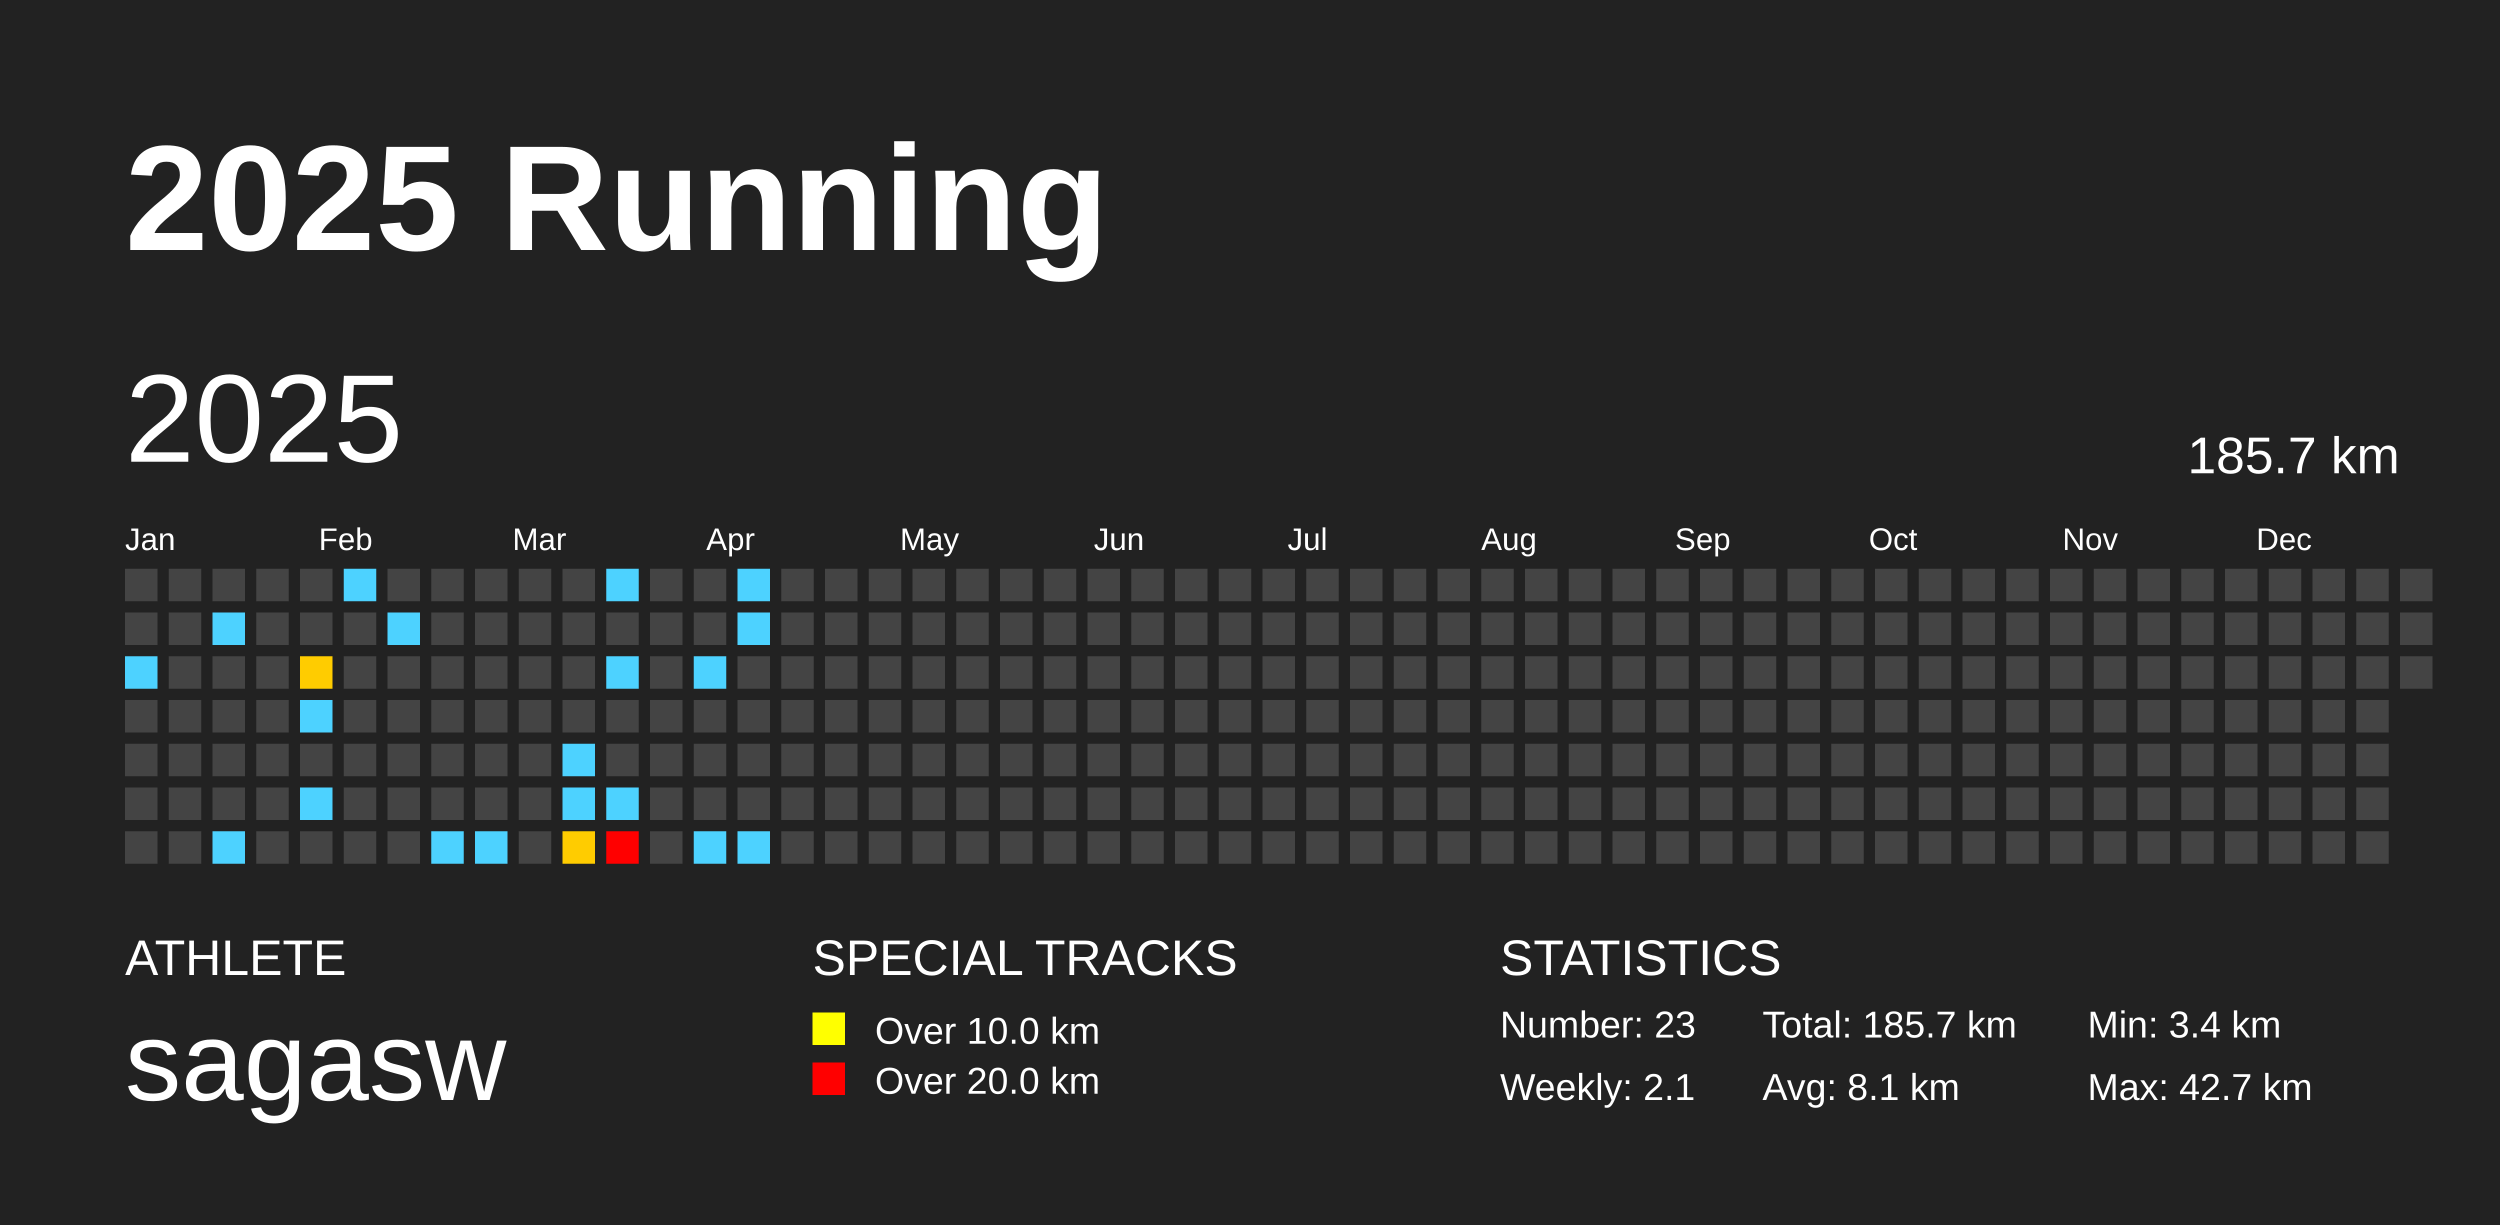
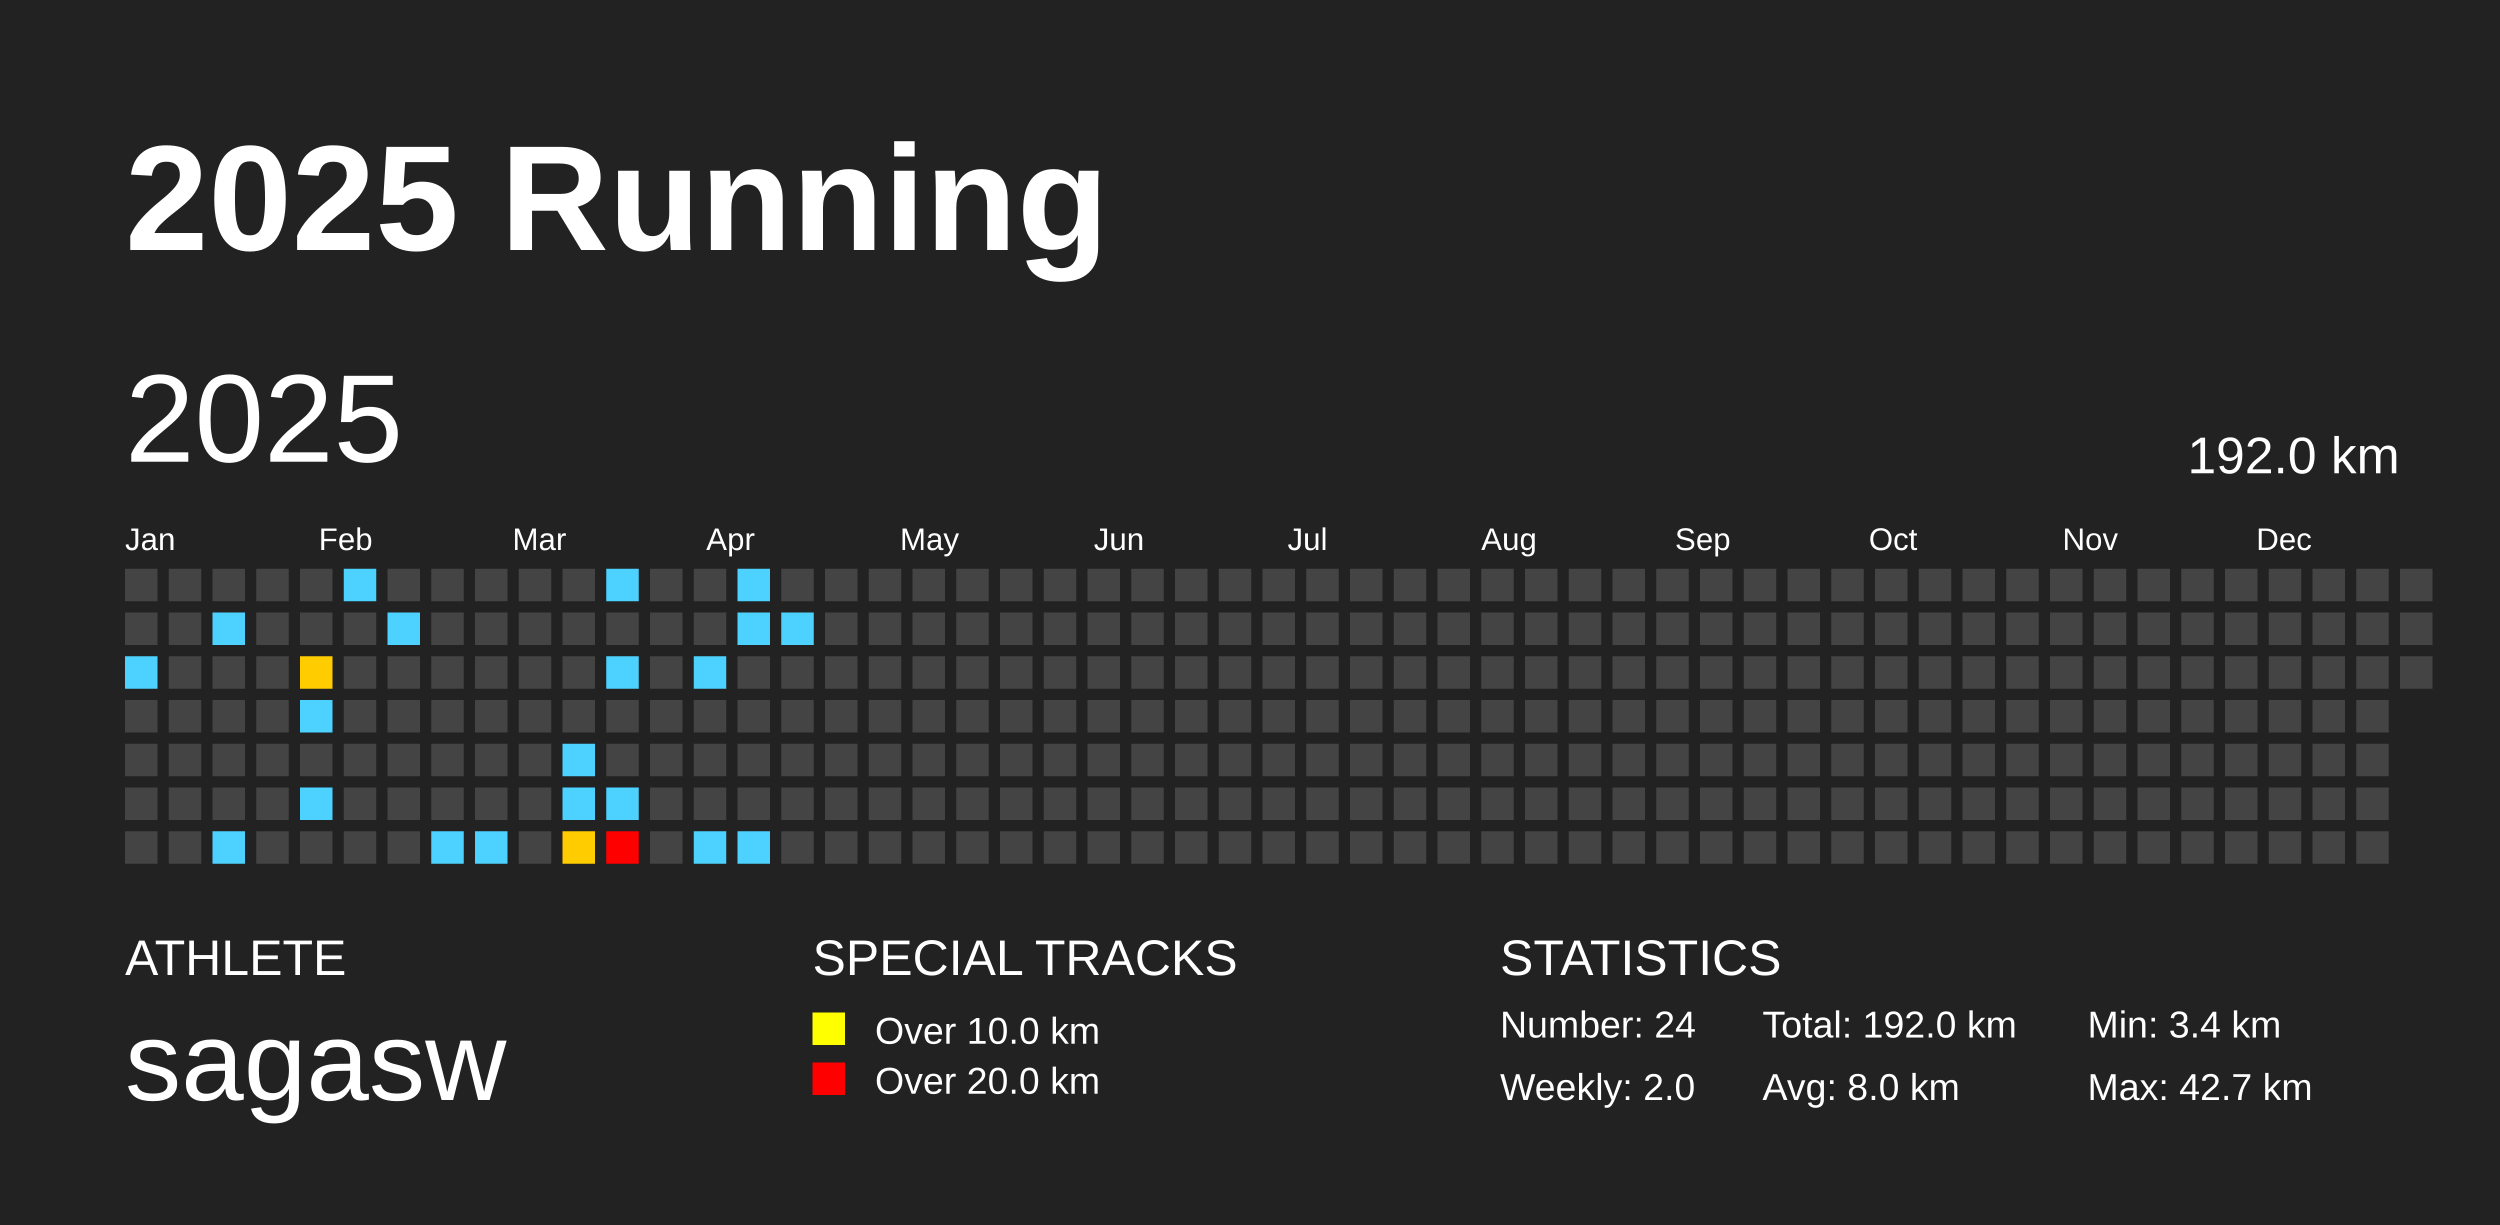
<svg xmlns="http://www.w3.org/2000/svg" baseProfile="full" height="98mm" version="1.1" viewBox="0,0,200,98" width="200mm">
  <defs />
  <rect fill="#222222" height="98" width="200" x="0" y="0" />
  <text fill="#FFFFFF" style="font-size:12px; font-family:Arial; font-weight:bold;" x="10" y="20">2025 Running</text>
  <text fill="#FFFFFF" style="font-size:4px; font-family:Arial" x="10" y="78">ATHLETE</text>
  <text fill="#FFFFFF" style="font-size:9px; font-family:Arial" x="10" y="88">sagasw</text>
  <text fill="#FFFFFF" style="font-size:4px; font-family:Arial" x="65" y="78">SPECIAL TRACKS</text>
  <rect fill="yellow" height="2.6" width="2.6" x="65" y="81" />
  <text fill="#FFFFFF" style="font-size:3px; font-family:Arial" x="70" y="83.5">Over 10.0 km</text>
  <rect fill="red" height="2.6" width="2.6" x="65" y="85" />
  <text fill="#FFFFFF" style="font-size:3px; font-family:Arial" x="70" y="87.5">Over 20.0 km</text>
  <text fill="#FFFFFF" style="font-size:4px; font-family:Arial" x="120" y="78">STATISTICS</text>
-   <text fill="#FFFFFF" style="font-size:3px; font-family:Arial" x="120" y="83">Number: 23</text>
-   <text fill="#FFFFFF" style="font-size:3px; font-family:Arial" x="120" y="88">Weekly: 2.1</text>
-   <text fill="#FFFFFF" style="font-size:3px; font-family:Arial" x="141" y="83">Total: 185.7 km</text>
-   <text fill="#FFFFFF" style="font-size:3px; font-family:Arial" x="141" y="88">Avg: 8.1 km</text>
+   <text fill="#FFFFFF" style="font-size:3px; font-family:Arial" x="120" y="83">Number: 24</text>
+   <text fill="#FFFFFF" style="font-size:3px; font-family:Arial" x="120" y="88">Weekly: 2.0</text>
+   <text fill="#FFFFFF" style="font-size:3px; font-family:Arial" x="141" y="83">Total: 192.0 km</text>
+   <text fill="#FFFFFF" style="font-size:3px; font-family:Arial" x="141" y="88">Avg: 8.0 km</text>
  <text fill="#FFFFFF" style="font-size:3px; font-family:Arial" x="167" y="83">Min: 3.4 km</text>
  <text fill="#FFFFFF" style="font-size:3px; font-family:Arial" x="167" y="88">Max: 42.7 km</text>
  <text dominant-baseline="hanging" fill="#FFFFFF" style="font-size:10.0px; font-family:Arial;" x="10" y="30">2025</text>
-   <text dominant-baseline="hanging" fill="#FFFFFF" style="font-size:4.125px; font-family:Arial;" x="175" y="35">185.7 km</text>
+   <text dominant-baseline="hanging" fill="#FFFFFF" style="font-size:4.125px; font-family:Arial;" x="175" y="35">192.0 km</text>
  <text fill="#FFFFFF" style="font-size:2.5px; font-family:Arial" x="10.0" y="44">Jan</text>
  <text fill="#FFFFFF" style="font-size:2.5px; font-family:Arial" x="25.5" y="44">Feb</text>
  <text fill="#FFFFFF" style="font-size:2.5px; font-family:Arial" x="41.0" y="44">Mar</text>
  <text fill="#FFFFFF" style="font-size:2.5px; font-family:Arial" x="56.5" y="44">Apr</text>
  <text fill="#FFFFFF" style="font-size:2.5px; font-family:Arial" x="72.0" y="44">May</text>
  <text fill="#FFFFFF" style="font-size:2.5px; font-family:Arial" x="87.5" y="44">Jun</text>
  <text fill="#FFFFFF" style="font-size:2.5px; font-family:Arial" x="103.0" y="44">Jul</text>
  <text fill="#FFFFFF" style="font-size:2.5px; font-family:Arial" x="118.5" y="44">Aug</text>
  <text fill="#FFFFFF" style="font-size:2.5px; font-family:Arial" x="134.0" y="44">Sep</text>
  <text fill="#FFFFFF" style="font-size:2.5px; font-family:Arial" x="149.5" y="44">Oct</text>
  <text fill="#FFFFFF" style="font-size:2.5px; font-family:Arial" x="165.0" y="44">Nov</text>
  <text fill="#FFFFFF" style="font-size:2.5px; font-family:Arial" x="180.5" y="44">Dec</text>
  <rect fill="#444444" height="2.6" width="2.6" x="10.0" y="45.5" />
  <rect fill="#444444" height="2.6" width="2.6" x="10.0" y="49.0" />
  <rect fill="#4dd2ff" height="2.6" width="2.6" x="10.0" y="52.5" />
  <rect fill="#444444" height="2.6" width="2.6" x="10.0" y="56.0" />
  <rect fill="#444444" height="2.6" width="2.6" x="10.0" y="59.5" />
  <rect fill="#444444" height="2.6" width="2.6" x="10.0" y="63.0" />
  <rect fill="#444444" height="2.6" width="2.6" x="10.0" y="66.5" />
  <rect fill="#444444" height="2.6" width="2.6" x="13.5" y="45.5" />
  <rect fill="#444444" height="2.6" width="2.6" x="13.5" y="49.0" />
  <rect fill="#444444" height="2.6" width="2.6" x="13.5" y="52.5" />
  <rect fill="#444444" height="2.6" width="2.6" x="13.5" y="56.0" />
  <rect fill="#444444" height="2.6" width="2.6" x="13.5" y="59.5" />
  <rect fill="#444444" height="2.6" width="2.6" x="13.5" y="63.0" />
  <rect fill="#444444" height="2.6" width="2.6" x="13.5" y="66.5" />
  <rect fill="#444444" height="2.6" width="2.6" x="17.0" y="45.5" />
  <rect fill="#4dd2ff" height="2.6" width="2.6" x="17.0" y="49.0" />
  <rect fill="#444444" height="2.6" width="2.6" x="17.0" y="52.5" />
  <rect fill="#444444" height="2.6" width="2.6" x="17.0" y="56.0" />
  <rect fill="#444444" height="2.6" width="2.6" x="17.0" y="59.5" />
  <rect fill="#444444" height="2.6" width="2.6" x="17.0" y="63.0" />
  <rect fill="#4dd2ff" height="2.6" width="2.6" x="17.0" y="66.5" />
  <rect fill="#444444" height="2.6" width="2.6" x="20.5" y="45.5" />
  <rect fill="#444444" height="2.6" width="2.6" x="20.5" y="49.0" />
  <rect fill="#444444" height="2.6" width="2.6" x="20.5" y="52.5" />
  <rect fill="#444444" height="2.6" width="2.6" x="20.5" y="56.0" />
  <rect fill="#444444" height="2.6" width="2.6" x="20.5" y="59.5" />
  <rect fill="#444444" height="2.6" width="2.6" x="20.5" y="63.0" />
  <rect fill="#444444" height="2.6" width="2.6" x="20.5" y="66.5" />
  <rect fill="#444444" height="2.6" width="2.6" x="24.0" y="45.5" />
  <rect fill="#444444" height="2.6" width="2.6" x="24.0" y="49.0" />
  <rect fill="#ffcc00" height="2.6" width="2.6" x="24.0" y="52.5" />
  <rect fill="#4dd2ff" height="2.6" width="2.6" x="24.0" y="56.0" />
  <rect fill="#444444" height="2.6" width="2.6" x="24.0" y="59.5" />
  <rect fill="#4dd2ff" height="2.6" width="2.6" x="24.0" y="63.0" />
  <rect fill="#444444" height="2.6" width="2.6" x="24.0" y="66.5" />
  <rect fill="#4dd2ff" height="2.6" width="2.6" x="27.5" y="45.5" />
  <rect fill="#444444" height="2.6" width="2.6" x="27.5" y="49.0" />
  <rect fill="#444444" height="2.6" width="2.6" x="27.5" y="52.5" />
  <rect fill="#444444" height="2.6" width="2.6" x="27.5" y="56.0" />
  <rect fill="#444444" height="2.6" width="2.6" x="27.5" y="59.5" />
  <rect fill="#444444" height="2.6" width="2.6" x="27.5" y="63.0" />
  <rect fill="#444444" height="2.6" width="2.6" x="27.5" y="66.5" />
  <rect fill="#444444" height="2.6" width="2.6" x="31.0" y="45.5" />
  <rect fill="#4dd2ff" height="2.6" width="2.6" x="31.0" y="49.0" />
  <rect fill="#444444" height="2.6" width="2.6" x="31.0" y="52.5" />
  <rect fill="#444444" height="2.6" width="2.6" x="31.0" y="56.0" />
  <rect fill="#444444" height="2.6" width="2.6" x="31.0" y="59.5" />
  <rect fill="#444444" height="2.6" width="2.6" x="31.0" y="63.0" />
  <rect fill="#444444" height="2.6" width="2.6" x="31.0" y="66.5" />
  <rect fill="#444444" height="2.6" width="2.6" x="34.5" y="45.5" />
  <rect fill="#444444" height="2.6" width="2.6" x="34.5" y="49.0" />
  <rect fill="#444444" height="2.6" width="2.6" x="34.5" y="52.5" />
  <rect fill="#444444" height="2.6" width="2.6" x="34.5" y="56.0" />
  <rect fill="#444444" height="2.6" width="2.6" x="34.5" y="59.5" />
  <rect fill="#444444" height="2.6" width="2.6" x="34.5" y="63.0" />
  <rect fill="#4dd2ff" height="2.6" width="2.6" x="34.5" y="66.5" />
  <rect fill="#444444" height="2.6" width="2.6" x="38.0" y="45.5" />
  <rect fill="#444444" height="2.6" width="2.6" x="38.0" y="49.0" />
  <rect fill="#444444" height="2.6" width="2.6" x="38.0" y="52.5" />
  <rect fill="#444444" height="2.6" width="2.6" x="38.0" y="56.0" />
  <rect fill="#444444" height="2.6" width="2.6" x="38.0" y="59.5" />
  <rect fill="#444444" height="2.6" width="2.6" x="38.0" y="63.0" />
  <rect fill="#4dd2ff" height="2.6" width="2.6" x="38.0" y="66.5" />
  <rect fill="#444444" height="2.6" width="2.6" x="41.5" y="45.5" />
  <rect fill="#444444" height="2.6" width="2.6" x="41.5" y="49.0" />
  <rect fill="#444444" height="2.6" width="2.6" x="41.5" y="52.5" />
  <rect fill="#444444" height="2.6" width="2.6" x="41.5" y="56.0" />
  <rect fill="#444444" height="2.6" width="2.6" x="41.5" y="59.5" />
  <rect fill="#444444" height="2.6" width="2.6" x="41.5" y="63.0" />
  <rect fill="#444444" height="2.6" width="2.6" x="41.5" y="66.5" />
  <rect fill="#444444" height="2.6" width="2.6" x="45.0" y="45.5" />
  <rect fill="#444444" height="2.6" width="2.6" x="45.0" y="49.0" />
  <rect fill="#444444" height="2.6" width="2.6" x="45.0" y="52.5" />
  <rect fill="#444444" height="2.6" width="2.6" x="45.0" y="56.0" />
  <rect fill="#4dd2ff" height="2.6" width="2.6" x="45.0" y="59.5" />
  <rect fill="#4dd2ff" height="2.6" width="2.6" x="45.0" y="63.0" />
  <rect fill="#ffcc00" height="2.6" width="2.6" x="45.0" y="66.5" />
  <rect fill="#4dd2ff" height="2.6" width="2.6" x="48.5" y="45.5" />
  <rect fill="#444444" height="2.6" width="2.6" x="48.5" y="49.0" />
  <rect fill="#4dd2ff" height="2.6" width="2.6" x="48.5" y="52.5" />
  <rect fill="#444444" height="2.6" width="2.6" x="48.5" y="56.0" />
  <rect fill="#444444" height="2.6" width="2.6" x="48.5" y="59.5" />
  <rect fill="#4dd2ff" height="2.6" width="2.6" x="48.5" y="63.0" />
  <rect fill="red" height="2.6" width="2.6" x="48.5" y="66.5" />
  <rect fill="#444444" height="2.6" width="2.6" x="52.0" y="45.5" />
  <rect fill="#444444" height="2.6" width="2.6" x="52.0" y="49.0" />
  <rect fill="#444444" height="2.6" width="2.6" x="52.0" y="52.5" />
  <rect fill="#444444" height="2.6" width="2.6" x="52.0" y="56.0" />
  <rect fill="#444444" height="2.6" width="2.6" x="52.0" y="59.5" />
  <rect fill="#444444" height="2.6" width="2.6" x="52.0" y="63.0" />
  <rect fill="#444444" height="2.6" width="2.6" x="52.0" y="66.5" />
  <rect fill="#444444" height="2.6" width="2.6" x="55.5" y="45.5" />
  <rect fill="#444444" height="2.6" width="2.6" x="55.5" y="49.0" />
  <rect fill="#4dd2ff" height="2.6" width="2.6" x="55.5" y="52.5" />
  <rect fill="#444444" height="2.6" width="2.6" x="55.5" y="56.0" />
  <rect fill="#444444" height="2.6" width="2.6" x="55.5" y="59.5" />
  <rect fill="#444444" height="2.6" width="2.6" x="55.5" y="63.0" />
  <rect fill="#4dd2ff" height="2.6" width="2.6" x="55.5" y="66.5" />
  <rect fill="#4dd2ff" height="2.6" width="2.6" x="59.0" y="45.5" />
  <rect fill="#4dd2ff" height="2.6" width="2.6" x="59.0" y="49.0" />
  <rect fill="#444444" height="2.6" width="2.6" x="59.0" y="52.5" />
  <rect fill="#444444" height="2.6" width="2.6" x="59.0" y="56.0" />
  <rect fill="#444444" height="2.6" width="2.6" x="59.0" y="59.5" />
  <rect fill="#444444" height="2.6" width="2.6" x="59.0" y="63.0" />
  <rect fill="#4dd2ff" height="2.6" width="2.6" x="59.0" y="66.5" />
  <rect fill="#444444" height="2.6" width="2.6" x="62.5" y="45.5" />
-   <rect fill="#444444" height="2.6" width="2.6" x="62.5" y="49.0" />
+   <rect fill="#4dd2ff" height="2.6" width="2.6" x="62.5" y="49.0" />
  <rect fill="#444444" height="2.6" width="2.6" x="62.5" y="52.5" />
  <rect fill="#444444" height="2.6" width="2.6" x="62.5" y="56.0" />
  <rect fill="#444444" height="2.6" width="2.6" x="62.5" y="59.5" />
  <rect fill="#444444" height="2.6" width="2.6" x="62.5" y="63.0" />
  <rect fill="#444444" height="2.6" width="2.6" x="62.5" y="66.5" />
  <rect fill="#444444" height="2.6" width="2.6" x="66.0" y="45.5" />
  <rect fill="#444444" height="2.6" width="2.6" x="66.0" y="49.0" />
  <rect fill="#444444" height="2.6" width="2.6" x="66.0" y="52.5" />
  <rect fill="#444444" height="2.6" width="2.6" x="66.0" y="56.0" />
  <rect fill="#444444" height="2.6" width="2.6" x="66.0" y="59.5" />
  <rect fill="#444444" height="2.6" width="2.6" x="66.0" y="63.0" />
  <rect fill="#444444" height="2.6" width="2.6" x="66.0" y="66.5" />
  <rect fill="#444444" height="2.6" width="2.6" x="69.5" y="45.5" />
  <rect fill="#444444" height="2.6" width="2.6" x="69.5" y="49.0" />
  <rect fill="#444444" height="2.6" width="2.6" x="69.5" y="52.5" />
  <rect fill="#444444" height="2.6" width="2.6" x="69.5" y="56.0" />
  <rect fill="#444444" height="2.6" width="2.6" x="69.5" y="59.5" />
  <rect fill="#444444" height="2.6" width="2.6" x="69.5" y="63.0" />
  <rect fill="#444444" height="2.6" width="2.6" x="69.5" y="66.5" />
  <rect fill="#444444" height="2.6" width="2.6" x="73.0" y="45.5" />
  <rect fill="#444444" height="2.6" width="2.6" x="73.0" y="49.0" />
  <rect fill="#444444" height="2.6" width="2.6" x="73.0" y="52.5" />
  <rect fill="#444444" height="2.6" width="2.6" x="73.0" y="56.0" />
  <rect fill="#444444" height="2.6" width="2.6" x="73.0" y="59.5" />
  <rect fill="#444444" height="2.6" width="2.6" x="73.0" y="63.0" />
  <rect fill="#444444" height="2.6" width="2.6" x="73.0" y="66.5" />
  <rect fill="#444444" height="2.6" width="2.6" x="76.5" y="45.5" />
  <rect fill="#444444" height="2.6" width="2.6" x="76.5" y="49.0" />
  <rect fill="#444444" height="2.6" width="2.6" x="76.5" y="52.5" />
  <rect fill="#444444" height="2.6" width="2.6" x="76.5" y="56.0" />
  <rect fill="#444444" height="2.6" width="2.6" x="76.5" y="59.5" />
  <rect fill="#444444" height="2.6" width="2.6" x="76.5" y="63.0" />
  <rect fill="#444444" height="2.6" width="2.6" x="76.5" y="66.5" />
  <rect fill="#444444" height="2.6" width="2.6" x="80.0" y="45.5" />
  <rect fill="#444444" height="2.6" width="2.6" x="80.0" y="49.0" />
  <rect fill="#444444" height="2.6" width="2.6" x="80.0" y="52.5" />
  <rect fill="#444444" height="2.6" width="2.6" x="80.0" y="56.0" />
  <rect fill="#444444" height="2.6" width="2.6" x="80.0" y="59.5" />
  <rect fill="#444444" height="2.6" width="2.6" x="80.0" y="63.0" />
  <rect fill="#444444" height="2.6" width="2.6" x="80.0" y="66.5" />
  <rect fill="#444444" height="2.6" width="2.6" x="83.5" y="45.5" />
  <rect fill="#444444" height="2.6" width="2.6" x="83.5" y="49.0" />
  <rect fill="#444444" height="2.6" width="2.6" x="83.5" y="52.5" />
  <rect fill="#444444" height="2.6" width="2.6" x="83.5" y="56.0" />
  <rect fill="#444444" height="2.6" width="2.6" x="83.5" y="59.5" />
  <rect fill="#444444" height="2.6" width="2.6" x="83.5" y="63.0" />
  <rect fill="#444444" height="2.6" width="2.6" x="83.5" y="66.5" />
  <rect fill="#444444" height="2.6" width="2.6" x="87.0" y="45.5" />
  <rect fill="#444444" height="2.6" width="2.6" x="87.0" y="49.0" />
  <rect fill="#444444" height="2.6" width="2.6" x="87.0" y="52.5" />
  <rect fill="#444444" height="2.6" width="2.6" x="87.0" y="56.0" />
  <rect fill="#444444" height="2.6" width="2.6" x="87.0" y="59.5" />
  <rect fill="#444444" height="2.6" width="2.6" x="87.0" y="63.0" />
  <rect fill="#444444" height="2.6" width="2.6" x="87.0" y="66.5" />
  <rect fill="#444444" height="2.6" width="2.6" x="90.5" y="45.5" />
  <rect fill="#444444" height="2.6" width="2.6" x="90.5" y="49.0" />
  <rect fill="#444444" height="2.6" width="2.6" x="90.5" y="52.5" />
  <rect fill="#444444" height="2.6" width="2.6" x="90.5" y="56.0" />
  <rect fill="#444444" height="2.6" width="2.6" x="90.5" y="59.5" />
  <rect fill="#444444" height="2.6" width="2.6" x="90.5" y="63.0" />
  <rect fill="#444444" height="2.6" width="2.6" x="90.5" y="66.5" />
  <rect fill="#444444" height="2.6" width="2.6" x="94.0" y="45.5" />
  <rect fill="#444444" height="2.6" width="2.6" x="94.0" y="49.0" />
  <rect fill="#444444" height="2.6" width="2.6" x="94.0" y="52.5" />
  <rect fill="#444444" height="2.6" width="2.6" x="94.0" y="56.0" />
  <rect fill="#444444" height="2.6" width="2.6" x="94.0" y="59.5" />
  <rect fill="#444444" height="2.6" width="2.6" x="94.0" y="63.0" />
  <rect fill="#444444" height="2.6" width="2.6" x="94.0" y="66.5" />
  <rect fill="#444444" height="2.6" width="2.6" x="97.5" y="45.5" />
  <rect fill="#444444" height="2.6" width="2.6" x="97.5" y="49.0" />
  <rect fill="#444444" height="2.6" width="2.6" x="97.5" y="52.5" />
  <rect fill="#444444" height="2.6" width="2.6" x="97.5" y="56.0" />
  <rect fill="#444444" height="2.6" width="2.6" x="97.5" y="59.5" />
  <rect fill="#444444" height="2.6" width="2.6" x="97.5" y="63.0" />
  <rect fill="#444444" height="2.6" width="2.6" x="97.5" y="66.5" />
  <rect fill="#444444" height="2.6" width="2.6" x="101.0" y="45.5" />
  <rect fill="#444444" height="2.6" width="2.6" x="101.0" y="49.0" />
  <rect fill="#444444" height="2.6" width="2.6" x="101.0" y="52.5" />
  <rect fill="#444444" height="2.6" width="2.6" x="101.0" y="56.0" />
  <rect fill="#444444" height="2.6" width="2.6" x="101.0" y="59.5" />
  <rect fill="#444444" height="2.6" width="2.6" x="101.0" y="63.0" />
  <rect fill="#444444" height="2.6" width="2.6" x="101.0" y="66.5" />
  <rect fill="#444444" height="2.6" width="2.6" x="104.5" y="45.5" />
  <rect fill="#444444" height="2.6" width="2.6" x="104.5" y="49.0" />
  <rect fill="#444444" height="2.6" width="2.6" x="104.5" y="52.5" />
  <rect fill="#444444" height="2.6" width="2.6" x="104.5" y="56.0" />
  <rect fill="#444444" height="2.6" width="2.6" x="104.5" y="59.5" />
  <rect fill="#444444" height="2.6" width="2.6" x="104.5" y="63.0" />
  <rect fill="#444444" height="2.6" width="2.6" x="104.5" y="66.5" />
  <rect fill="#444444" height="2.6" width="2.6" x="108.0" y="45.5" />
  <rect fill="#444444" height="2.6" width="2.6" x="108.0" y="49.0" />
  <rect fill="#444444" height="2.6" width="2.6" x="108.0" y="52.5" />
  <rect fill="#444444" height="2.6" width="2.6" x="108.0" y="56.0" />
  <rect fill="#444444" height="2.6" width="2.6" x="108.0" y="59.5" />
  <rect fill="#444444" height="2.6" width="2.6" x="108.0" y="63.0" />
  <rect fill="#444444" height="2.6" width="2.6" x="108.0" y="66.5" />
  <rect fill="#444444" height="2.6" width="2.6" x="111.5" y="45.5" />
  <rect fill="#444444" height="2.6" width="2.6" x="111.5" y="49.0" />
  <rect fill="#444444" height="2.6" width="2.6" x="111.5" y="52.5" />
  <rect fill="#444444" height="2.6" width="2.6" x="111.5" y="56.0" />
  <rect fill="#444444" height="2.6" width="2.6" x="111.5" y="59.5" />
  <rect fill="#444444" height="2.6" width="2.6" x="111.5" y="63.0" />
  <rect fill="#444444" height="2.6" width="2.6" x="111.5" y="66.5" />
  <rect fill="#444444" height="2.6" width="2.6" x="115.0" y="45.5" />
  <rect fill="#444444" height="2.6" width="2.6" x="115.0" y="49.0" />
  <rect fill="#444444" height="2.6" width="2.6" x="115.0" y="52.5" />
  <rect fill="#444444" height="2.6" width="2.6" x="115.0" y="56.0" />
  <rect fill="#444444" height="2.6" width="2.6" x="115.0" y="59.5" />
  <rect fill="#444444" height="2.6" width="2.6" x="115.0" y="63.0" />
  <rect fill="#444444" height="2.6" width="2.6" x="115.0" y="66.5" />
  <rect fill="#444444" height="2.6" width="2.6" x="118.5" y="45.5" />
  <rect fill="#444444" height="2.6" width="2.6" x="118.5" y="49.0" />
  <rect fill="#444444" height="2.6" width="2.6" x="118.5" y="52.5" />
  <rect fill="#444444" height="2.6" width="2.6" x="118.5" y="56.0" />
  <rect fill="#444444" height="2.6" width="2.6" x="118.5" y="59.5" />
  <rect fill="#444444" height="2.6" width="2.6" x="118.5" y="63.0" />
  <rect fill="#444444" height="2.6" width="2.6" x="118.5" y="66.5" />
  <rect fill="#444444" height="2.6" width="2.6" x="122.0" y="45.5" />
  <rect fill="#444444" height="2.6" width="2.6" x="122.0" y="49.0" />
  <rect fill="#444444" height="2.6" width="2.6" x="122.0" y="52.5" />
  <rect fill="#444444" height="2.6" width="2.6" x="122.0" y="56.0" />
  <rect fill="#444444" height="2.6" width="2.6" x="122.0" y="59.5" />
  <rect fill="#444444" height="2.6" width="2.6" x="122.0" y="63.0" />
  <rect fill="#444444" height="2.6" width="2.6" x="122.0" y="66.5" />
  <rect fill="#444444" height="2.6" width="2.6" x="125.5" y="45.5" />
  <rect fill="#444444" height="2.6" width="2.6" x="125.5" y="49.0" />
  <rect fill="#444444" height="2.6" width="2.6" x="125.5" y="52.5" />
  <rect fill="#444444" height="2.6" width="2.6" x="125.5" y="56.0" />
  <rect fill="#444444" height="2.6" width="2.6" x="125.5" y="59.5" />
  <rect fill="#444444" height="2.6" width="2.6" x="125.5" y="63.0" />
  <rect fill="#444444" height="2.6" width="2.6" x="125.5" y="66.5" />
  <rect fill="#444444" height="2.6" width="2.6" x="129.0" y="45.5" />
  <rect fill="#444444" height="2.6" width="2.6" x="129.0" y="49.0" />
  <rect fill="#444444" height="2.6" width="2.6" x="129.0" y="52.5" />
  <rect fill="#444444" height="2.6" width="2.6" x="129.0" y="56.0" />
  <rect fill="#444444" height="2.6" width="2.6" x="129.0" y="59.5" />
  <rect fill="#444444" height="2.6" width="2.6" x="129.0" y="63.0" />
  <rect fill="#444444" height="2.6" width="2.6" x="129.0" y="66.5" />
  <rect fill="#444444" height="2.6" width="2.6" x="132.5" y="45.5" />
  <rect fill="#444444" height="2.6" width="2.6" x="132.5" y="49.0" />
  <rect fill="#444444" height="2.6" width="2.6" x="132.5" y="52.5" />
  <rect fill="#444444" height="2.6" width="2.6" x="132.5" y="56.0" />
  <rect fill="#444444" height="2.6" width="2.6" x="132.5" y="59.5" />
  <rect fill="#444444" height="2.6" width="2.6" x="132.5" y="63.0" />
  <rect fill="#444444" height="2.6" width="2.6" x="132.5" y="66.5" />
  <rect fill="#444444" height="2.6" width="2.6" x="136.0" y="45.5" />
  <rect fill="#444444" height="2.6" width="2.6" x="136.0" y="49.0" />
  <rect fill="#444444" height="2.6" width="2.6" x="136.0" y="52.5" />
  <rect fill="#444444" height="2.6" width="2.6" x="136.0" y="56.0" />
  <rect fill="#444444" height="2.6" width="2.6" x="136.0" y="59.5" />
  <rect fill="#444444" height="2.6" width="2.6" x="136.0" y="63.0" />
  <rect fill="#444444" height="2.6" width="2.6" x="136.0" y="66.5" />
  <rect fill="#444444" height="2.6" width="2.6" x="139.5" y="45.5" />
  <rect fill="#444444" height="2.6" width="2.6" x="139.5" y="49.0" />
  <rect fill="#444444" height="2.6" width="2.6" x="139.5" y="52.5" />
  <rect fill="#444444" height="2.6" width="2.6" x="139.5" y="56.0" />
  <rect fill="#444444" height="2.6" width="2.6" x="139.5" y="59.5" />
  <rect fill="#444444" height="2.6" width="2.6" x="139.5" y="63.0" />
  <rect fill="#444444" height="2.6" width="2.6" x="139.5" y="66.5" />
  <rect fill="#444444" height="2.6" width="2.6" x="143.0" y="45.5" />
  <rect fill="#444444" height="2.6" width="2.6" x="143.0" y="49.0" />
  <rect fill="#444444" height="2.6" width="2.6" x="143.0" y="52.5" />
  <rect fill="#444444" height="2.6" width="2.6" x="143.0" y="56.0" />
  <rect fill="#444444" height="2.6" width="2.6" x="143.0" y="59.5" />
  <rect fill="#444444" height="2.6" width="2.6" x="143.0" y="63.0" />
  <rect fill="#444444" height="2.6" width="2.6" x="143.0" y="66.5" />
  <rect fill="#444444" height="2.6" width="2.6" x="146.5" y="45.5" />
  <rect fill="#444444" height="2.6" width="2.6" x="146.5" y="49.0" />
  <rect fill="#444444" height="2.6" width="2.6" x="146.5" y="52.5" />
  <rect fill="#444444" height="2.6" width="2.6" x="146.5" y="56.0" />
  <rect fill="#444444" height="2.6" width="2.6" x="146.5" y="59.5" />
  <rect fill="#444444" height="2.6" width="2.6" x="146.5" y="63.0" />
  <rect fill="#444444" height="2.6" width="2.6" x="146.5" y="66.5" />
  <rect fill="#444444" height="2.6" width="2.6" x="150.0" y="45.5" />
  <rect fill="#444444" height="2.6" width="2.6" x="150.0" y="49.0" />
  <rect fill="#444444" height="2.6" width="2.6" x="150.0" y="52.5" />
  <rect fill="#444444" height="2.6" width="2.6" x="150.0" y="56.0" />
  <rect fill="#444444" height="2.6" width="2.6" x="150.0" y="59.5" />
  <rect fill="#444444" height="2.6" width="2.6" x="150.0" y="63.0" />
  <rect fill="#444444" height="2.6" width="2.6" x="150.0" y="66.5" />
  <rect fill="#444444" height="2.6" width="2.6" x="153.5" y="45.5" />
  <rect fill="#444444" height="2.6" width="2.6" x="153.5" y="49.0" />
  <rect fill="#444444" height="2.6" width="2.6" x="153.5" y="52.5" />
  <rect fill="#444444" height="2.6" width="2.6" x="153.5" y="56.0" />
  <rect fill="#444444" height="2.6" width="2.6" x="153.5" y="59.5" />
  <rect fill="#444444" height="2.6" width="2.6" x="153.5" y="63.0" />
  <rect fill="#444444" height="2.6" width="2.6" x="153.5" y="66.5" />
  <rect fill="#444444" height="2.6" width="2.6" x="157.0" y="45.5" />
  <rect fill="#444444" height="2.6" width="2.6" x="157.0" y="49.0" />
  <rect fill="#444444" height="2.6" width="2.6" x="157.0" y="52.5" />
  <rect fill="#444444" height="2.6" width="2.6" x="157.0" y="56.0" />
  <rect fill="#444444" height="2.6" width="2.6" x="157.0" y="59.5" />
  <rect fill="#444444" height="2.6" width="2.6" x="157.0" y="63.0" />
  <rect fill="#444444" height="2.6" width="2.6" x="157.0" y="66.5" />
  <rect fill="#444444" height="2.6" width="2.6" x="160.5" y="45.5" />
  <rect fill="#444444" height="2.6" width="2.6" x="160.5" y="49.0" />
  <rect fill="#444444" height="2.6" width="2.6" x="160.5" y="52.5" />
  <rect fill="#444444" height="2.6" width="2.6" x="160.5" y="56.0" />
  <rect fill="#444444" height="2.6" width="2.6" x="160.5" y="59.5" />
  <rect fill="#444444" height="2.6" width="2.6" x="160.5" y="63.0" />
  <rect fill="#444444" height="2.6" width="2.6" x="160.5" y="66.5" />
  <rect fill="#444444" height="2.6" width="2.6" x="164.0" y="45.5" />
  <rect fill="#444444" height="2.6" width="2.6" x="164.0" y="49.0" />
  <rect fill="#444444" height="2.6" width="2.6" x="164.0" y="52.5" />
  <rect fill="#444444" height="2.6" width="2.6" x="164.0" y="56.0" />
  <rect fill="#444444" height="2.6" width="2.6" x="164.0" y="59.5" />
  <rect fill="#444444" height="2.6" width="2.6" x="164.0" y="63.0" />
  <rect fill="#444444" height="2.6" width="2.6" x="164.0" y="66.5" />
  <rect fill="#444444" height="2.6" width="2.6" x="167.5" y="45.5" />
  <rect fill="#444444" height="2.6" width="2.6" x="167.5" y="49.0" />
  <rect fill="#444444" height="2.6" width="2.6" x="167.5" y="52.5" />
  <rect fill="#444444" height="2.6" width="2.6" x="167.5" y="56.0" />
  <rect fill="#444444" height="2.6" width="2.6" x="167.5" y="59.5" />
  <rect fill="#444444" height="2.6" width="2.6" x="167.5" y="63.0" />
  <rect fill="#444444" height="2.6" width="2.6" x="167.5" y="66.5" />
  <rect fill="#444444" height="2.6" width="2.6" x="171.0" y="45.5" />
  <rect fill="#444444" height="2.6" width="2.6" x="171.0" y="49.0" />
  <rect fill="#444444" height="2.6" width="2.6" x="171.0" y="52.5" />
  <rect fill="#444444" height="2.6" width="2.6" x="171.0" y="56.0" />
  <rect fill="#444444" height="2.6" width="2.6" x="171.0" y="59.5" />
  <rect fill="#444444" height="2.6" width="2.6" x="171.0" y="63.0" />
  <rect fill="#444444" height="2.6" width="2.6" x="171.0" y="66.5" />
  <rect fill="#444444" height="2.6" width="2.6" x="174.5" y="45.5" />
  <rect fill="#444444" height="2.6" width="2.6" x="174.5" y="49.0" />
  <rect fill="#444444" height="2.6" width="2.6" x="174.5" y="52.5" />
  <rect fill="#444444" height="2.6" width="2.6" x="174.5" y="56.0" />
  <rect fill="#444444" height="2.6" width="2.6" x="174.5" y="59.5" />
  <rect fill="#444444" height="2.6" width="2.6" x="174.5" y="63.0" />
  <rect fill="#444444" height="2.6" width="2.6" x="174.5" y="66.5" />
  <rect fill="#444444" height="2.6" width="2.6" x="178.0" y="45.5" />
  <rect fill="#444444" height="2.6" width="2.6" x="178.0" y="49.0" />
  <rect fill="#444444" height="2.6" width="2.6" x="178.0" y="52.5" />
  <rect fill="#444444" height="2.6" width="2.6" x="178.0" y="56.0" />
  <rect fill="#444444" height="2.6" width="2.6" x="178.0" y="59.5" />
  <rect fill="#444444" height="2.6" width="2.6" x="178.0" y="63.0" />
  <rect fill="#444444" height="2.6" width="2.6" x="178.0" y="66.5" />
  <rect fill="#444444" height="2.6" width="2.6" x="181.5" y="45.5" />
  <rect fill="#444444" height="2.6" width="2.6" x="181.5" y="49.0" />
  <rect fill="#444444" height="2.6" width="2.6" x="181.5" y="52.5" />
  <rect fill="#444444" height="2.6" width="2.6" x="181.5" y="56.0" />
  <rect fill="#444444" height="2.6" width="2.6" x="181.5" y="59.5" />
  <rect fill="#444444" height="2.6" width="2.6" x="181.5" y="63.0" />
  <rect fill="#444444" height="2.6" width="2.6" x="181.5" y="66.5" />
  <rect fill="#444444" height="2.6" width="2.6" x="185.0" y="45.5" />
  <rect fill="#444444" height="2.6" width="2.6" x="185.0" y="49.0" />
  <rect fill="#444444" height="2.6" width="2.6" x="185.0" y="52.5" />
  <rect fill="#444444" height="2.6" width="2.6" x="185.0" y="56.0" />
  <rect fill="#444444" height="2.6" width="2.6" x="185.0" y="59.5" />
  <rect fill="#444444" height="2.6" width="2.6" x="185.0" y="63.0" />
  <rect fill="#444444" height="2.6" width="2.6" x="185.0" y="66.5" />
  <rect fill="#444444" height="2.6" width="2.6" x="188.5" y="45.5" />
  <rect fill="#444444" height="2.6" width="2.6" x="188.5" y="49.0" />
  <rect fill="#444444" height="2.6" width="2.6" x="188.5" y="52.5" />
  <rect fill="#444444" height="2.6" width="2.6" x="188.5" y="56.0" />
  <rect fill="#444444" height="2.6" width="2.6" x="188.5" y="59.5" />
  <rect fill="#444444" height="2.6" width="2.6" x="188.5" y="63.0" />
  <rect fill="#444444" height="2.6" width="2.6" x="188.5" y="66.5" />
  <rect fill="#444444" height="2.6" width="2.6" x="192.0" y="45.5" />
  <rect fill="#444444" height="2.6" width="2.6" x="192.0" y="49.0" />
  <rect fill="#444444" height="2.6" width="2.6" x="192.0" y="52.5" />
</svg>
